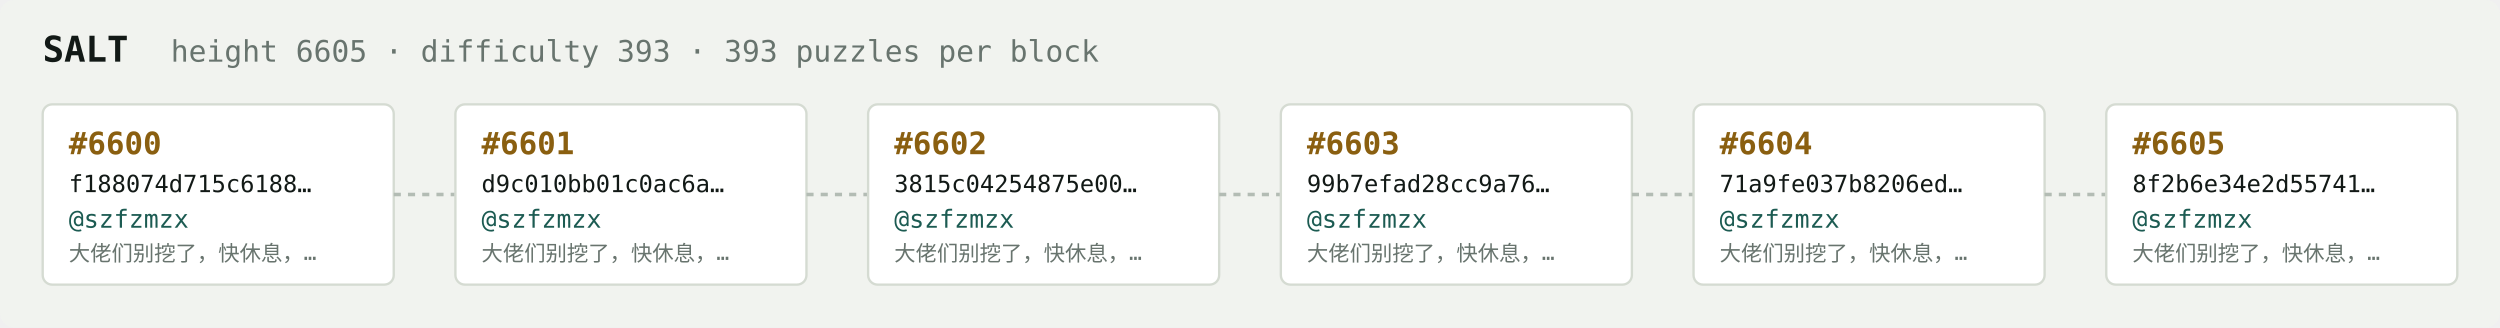
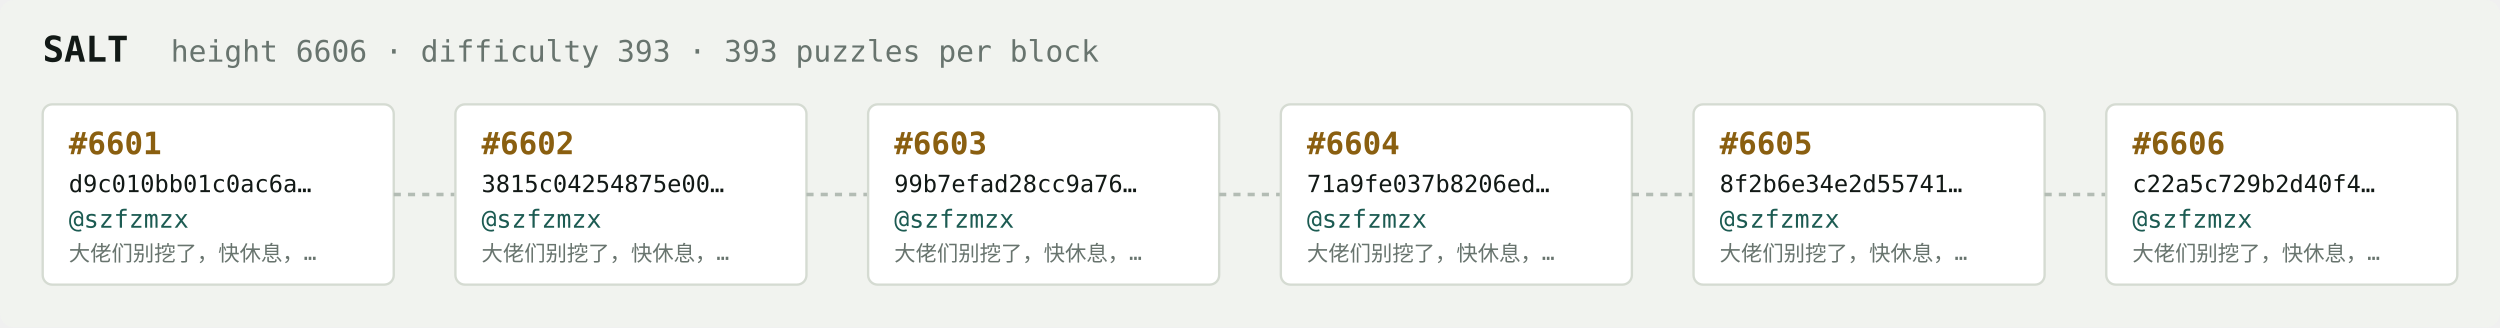
<svg xmlns="http://www.w3.org/2000/svg" width="1054" height="138" viewBox="0 0 1054 138" font-family="ui-monospace,SFMono-Regular,Menlo,monospace">
  <rect fill="#f1f3ef" width="1054" height="138" rx="6" />
  <text x="18" y="26" fill="#121916" font-size="15" font-weight="700">SALT</text>
-   <text x="72" y="26" fill="#68746e" font-size="12.5">height 6605 · difficulty 393 · 393 puzzles per block</text>
+   <text x="72" y="26" fill="#68746e" font-size="12.5">height 6606 · difficulty 393 · 393 puzzles per block</text>
  <rect x="18" y="44" width="148" height="76" rx="4" fill="#ffffff" stroke="#d5dbd2" stroke-width="1" />
-   <text x="29" y="65" fill="#8a5f10" font-size="13" font-weight="700">#6600</text>
-   <text x="29" y="81" fill="#121916" font-size="10">f188074d715c6188…</text>
+   <text x="29" y="65" fill="#8a5f10" font-size="13" font-weight="700">#6601</text>
+   <text x="29" y="81" fill="#121916" font-size="10">d9c010bb01c0ac6a…</text>
  <text x="29" y="96" fill="#1c5b52" font-size="10.5">@szfzmzx</text>
  <text x="29" y="110" fill="#68746e" font-size="9">大佬们别挖了，快休息，…</text>
  <line x1="166" y1="82.0" x2="192" y2="82.0" stroke="#b3bcb4" stroke-width="1.5" stroke-dasharray="3 3" />
  <rect x="192" y="44" width="148" height="76" rx="4" fill="#ffffff" stroke="#d5dbd2" stroke-width="1" />
-   <text x="203" y="65" fill="#8a5f10" font-size="13" font-weight="700">#6601</text>
-   <text x="203" y="81" fill="#121916" font-size="10">d9c010bb01c0ac6a…</text>
+   <text x="203" y="65" fill="#8a5f10" font-size="13" font-weight="700">#6602</text>
+   <text x="203" y="81" fill="#121916" font-size="10">3815c04254875e00…</text>
  <text x="203" y="96" fill="#1c5b52" font-size="10.5">@szfzmzx</text>
  <text x="203" y="110" fill="#68746e" font-size="9">大佬们别挖了，快休息，…</text>
  <line x1="340" y1="82.0" x2="366" y2="82.0" stroke="#b3bcb4" stroke-width="1.5" stroke-dasharray="3 3" />
  <rect x="366" y="44" width="148" height="76" rx="4" fill="#ffffff" stroke="#d5dbd2" stroke-width="1" />
-   <text x="377" y="65" fill="#8a5f10" font-size="13" font-weight="700">#6602</text>
-   <text x="377" y="81" fill="#121916" font-size="10">3815c04254875e00…</text>
+   <text x="377" y="65" fill="#8a5f10" font-size="13" font-weight="700">#6603</text>
+   <text x="377" y="81" fill="#121916" font-size="10">99b7efad28cc9a76…</text>
  <text x="377" y="96" fill="#1c5b52" font-size="10.5">@szfzmzx</text>
  <text x="377" y="110" fill="#68746e" font-size="9">大佬们别挖了，快休息，…</text>
  <line x1="514" y1="82.0" x2="540" y2="82.0" stroke="#b3bcb4" stroke-width="1.5" stroke-dasharray="3 3" />
  <rect x="540" y="44" width="148" height="76" rx="4" fill="#ffffff" stroke="#d5dbd2" stroke-width="1" />
-   <text x="551" y="65" fill="#8a5f10" font-size="13" font-weight="700">#6603</text>
-   <text x="551" y="81" fill="#121916" font-size="10">99b7efad28cc9a76…</text>
+   <text x="551" y="65" fill="#8a5f10" font-size="13" font-weight="700">#6604</text>
+   <text x="551" y="81" fill="#121916" font-size="10">71a9fe037b8206ed…</text>
  <text x="551" y="96" fill="#1c5b52" font-size="10.5">@szfzmzx</text>
  <text x="551" y="110" fill="#68746e" font-size="9">大佬们别挖了，快休息，…</text>
  <line x1="688" y1="82.0" x2="714" y2="82.0" stroke="#b3bcb4" stroke-width="1.5" stroke-dasharray="3 3" />
  <rect x="714" y="44" width="148" height="76" rx="4" fill="#ffffff" stroke="#d5dbd2" stroke-width="1" />
-   <text x="725" y="65" fill="#8a5f10" font-size="13" font-weight="700">#6604</text>
-   <text x="725" y="81" fill="#121916" font-size="10">71a9fe037b8206ed…</text>
+   <text x="725" y="65" fill="#8a5f10" font-size="13" font-weight="700">#6605</text>
+   <text x="725" y="81" fill="#121916" font-size="10">8f2b6e34e2d55741…</text>
  <text x="725" y="96" fill="#1c5b52" font-size="10.5">@szfzmzx</text>
  <text x="725" y="110" fill="#68746e" font-size="9">大佬们别挖了，快休息，…</text>
  <line x1="862" y1="82.0" x2="888" y2="82.0" stroke="#b3bcb4" stroke-width="1.5" stroke-dasharray="3 3" />
  <rect x="888" y="44" width="148" height="76" rx="4" fill="#ffffff" stroke="#d5dbd2" stroke-width="1" />
-   <text x="899" y="65" fill="#8a5f10" font-size="13" font-weight="700">#6605</text>
-   <text x="899" y="81" fill="#121916" font-size="10">8f2b6e34e2d55741…</text>
+   <text x="899" y="65" fill="#8a5f10" font-size="13" font-weight="700">#6606</text>
+   <text x="899" y="81" fill="#121916" font-size="10">c22a5c729b2d40f4…</text>
  <text x="899" y="96" fill="#1c5b52" font-size="10.5">@szfzmzx</text>
  <text x="899" y="110" fill="#68746e" font-size="9">大佬们别挖了，快休息，…</text>
</svg>
